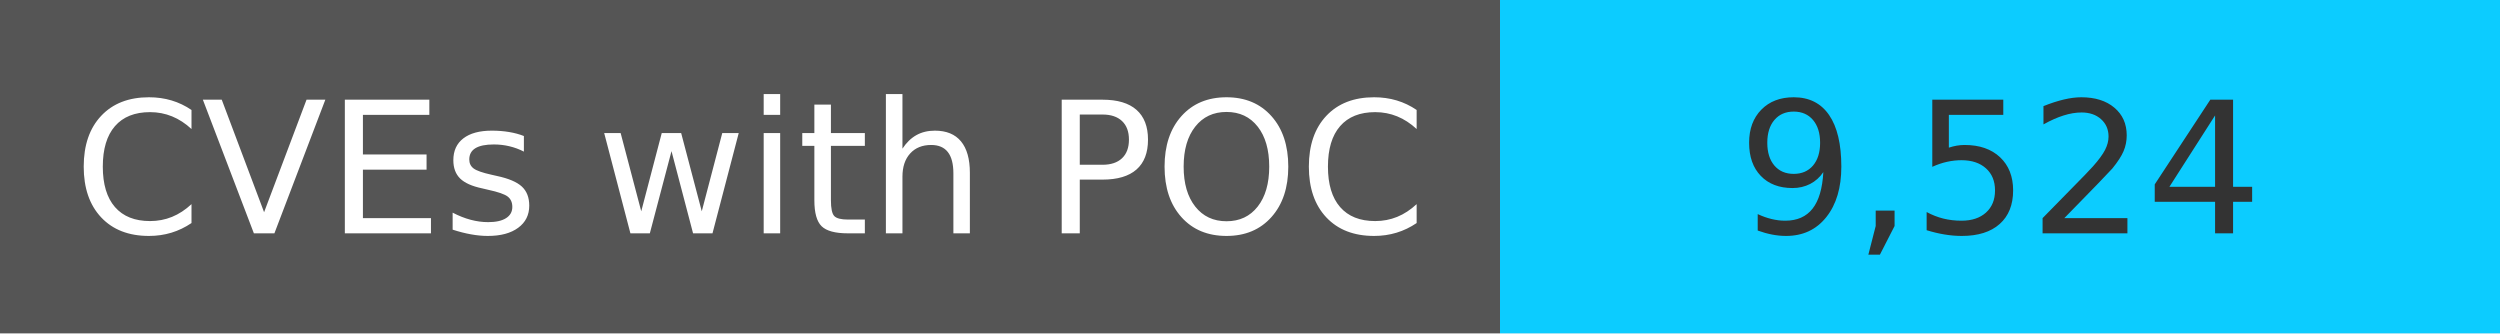
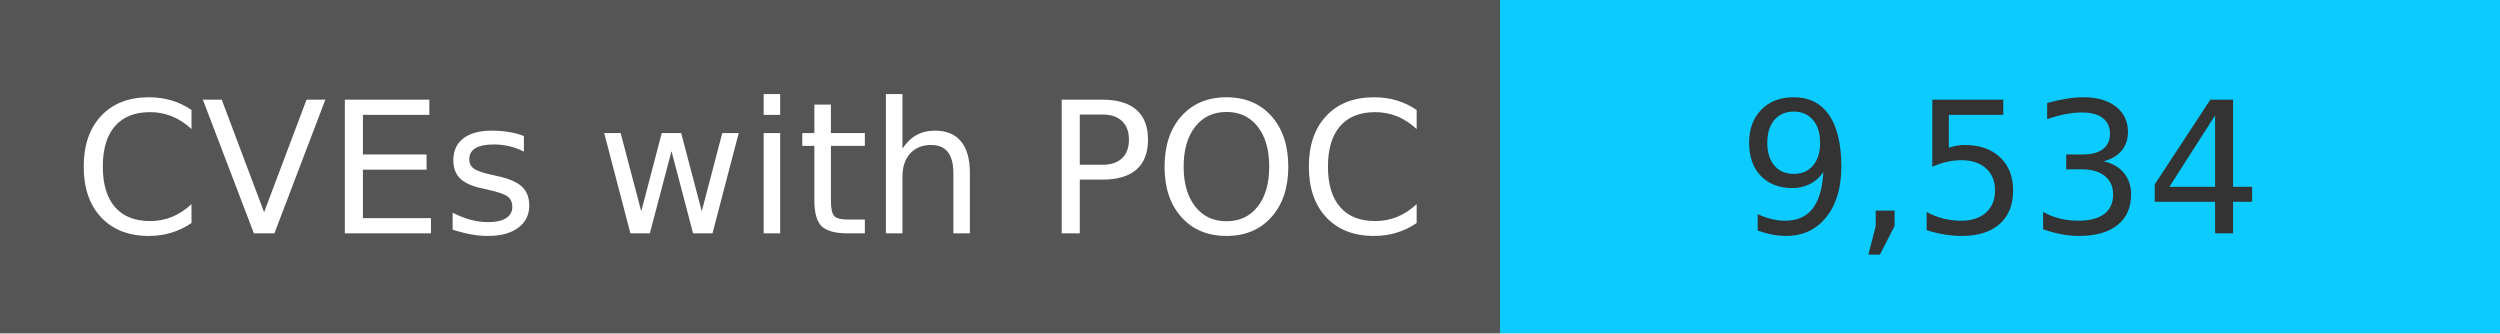
<svg xmlns="http://www.w3.org/2000/svg" width="150" height="20" role="img">
  <linearGradient id="s" x2="0" y2="100%">
    <stop offset="0" stop-color="#bbb" stop-opacity=".1" />
    <stop offset="1" stop-opacity=".1" />
  </linearGradient>
  <g>
    <rect width="90" height="20" fill="#555" />
    <rect x="90" width="267" height="20" fill="#0cccff" />
  </g>
  <g fill="#fff" text-anchor="middle" font-family="Verdana,Geneva,DejaVu Sans,sans-serif" text-rendering="geometricPrecision" font-size="110">
    <text x="450" y="140" transform="scale(.1)" fill="#fff">
            CVEs with POC
        </text>
    <text x="1200" y="140" transform="scale(.1)" fill="#333">
-             9,524
+             9,534
        </text>
  </g>
</svg>
